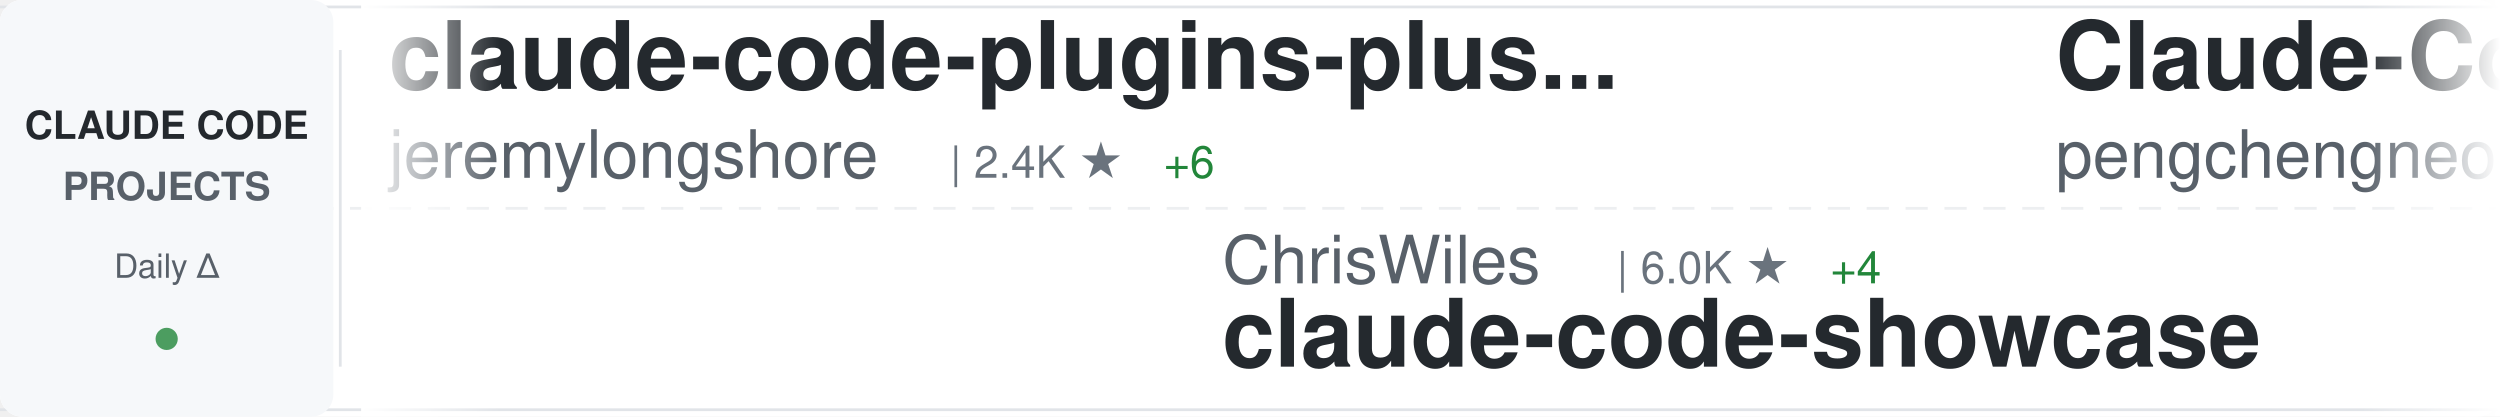
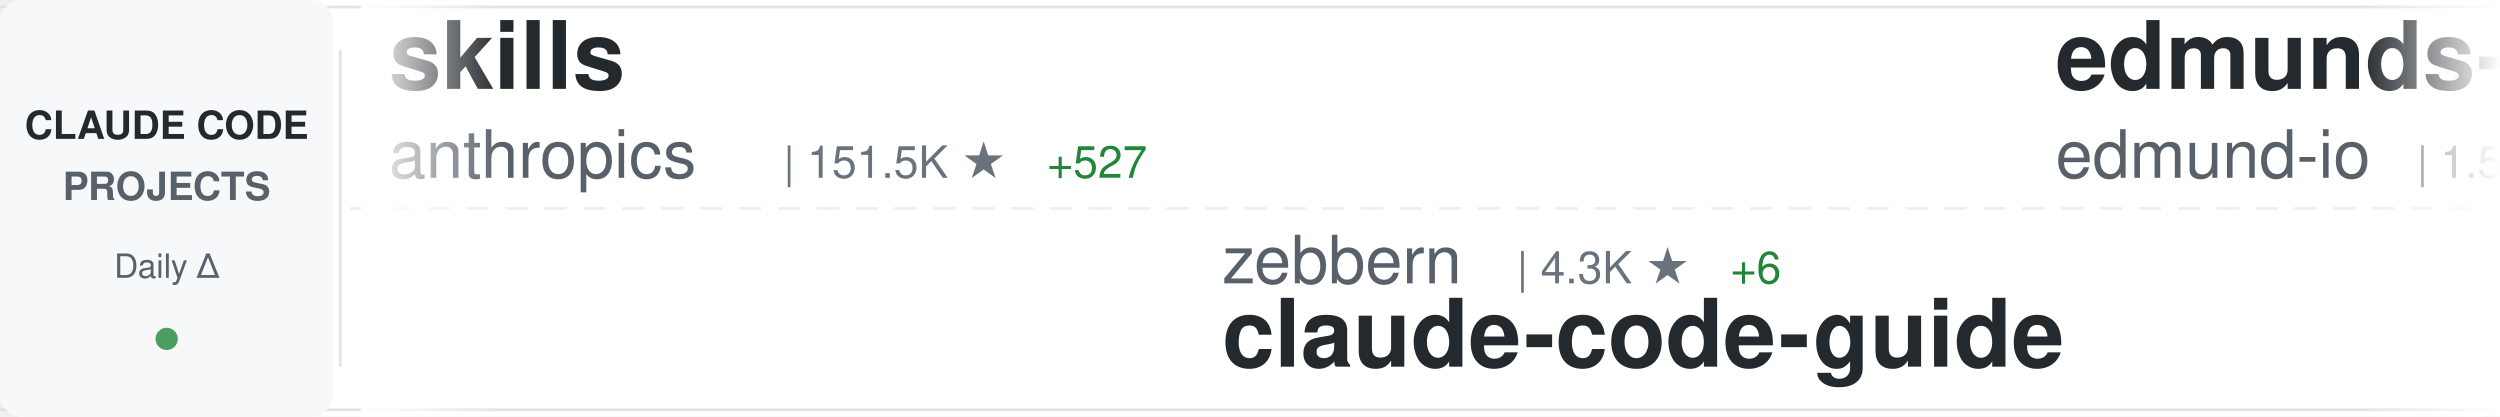
<svg xmlns="http://www.w3.org/2000/svg" width="900" height="150">
  <defs>
    <linearGradient id="awesomeLeftFade" x1="0%" y1="0%" x2="100%" y2="0%">
      <stop offset="0%" style="stop-color:#ffffff;stop-opacity:1" />
      <stop offset="100%" style="stop-color:#ffffff;stop-opacity:0" />
    </linearGradient>
    <linearGradient id="awesomeRightFade" x1="0%" y1="0%" x2="100%" y2="0%">
      <stop offset="0%" style="stop-color:#ffffff;stop-opacity:0" />
      <stop offset="100%" style="stop-color:#ffffff;stop-opacity:1" />
    </linearGradient>
  </defs>
  <rect width="900" height="150" fill="#ffffff" rx="8" />
  <rect x="0" y="2" width="900" height="1" fill="#e1e4e8" />
  <rect x="0" y="147" width="900" height="1" fill="#e1e4e8" />
  <line x1="0" y1="75" x2="900" y2="75" stroke="#e1e4e8" stroke-width="1" stroke-dasharray="8 6" opacity="0.6" />
  <rect x="0" y="0" width="120" height="150" fill="#f6f8fa" rx="8" />
  <text x="60" y="50" font-family="-apple-system, BlinkMacSystemFont, 'Segoe UI', Helvetica, Arial, sans-serif" font-size="14" font-weight="600" fill="#24292e" text-anchor="middle">CLAUDE CODE</text>
  <text x="60" y="72" font-family="-apple-system, BlinkMacSystemFont, 'Segoe UI', Helvetica, Arial, sans-serif" font-size="14" font-weight="600" fill="#586069" text-anchor="middle">PROJECTS</text>
  <text x="60" y="100" font-family="-apple-system, BlinkMacSystemFont, 'Segoe UI', Helvetica, Arial, sans-serif" font-size="12" font-weight="500" fill="#586069" text-anchor="middle">Daily Δ</text>
  <circle cx="60" cy="122" r="4" fill="#22863a" opacity="0.8" />
  <rect x="122" y="18" width="1" height="114" fill="#e1e4e8" />
  <clipPath id="awesomeTickerClip">
    <rect x="130" y="0" width="770" height="150" />
  </clipPath>
  <g clip-path="url(#awesomeTickerClip)">
    <g id="awesomeTickerItems">
      <animateTransform attributeName="transform" attributeType="XML" type="translate" from="0 0" to="-3000 0" dur="54s" repeatCount="indefinite" />
      <g transform="translate(0, 0)">
-         <text x="140" y="32" font-family="-apple-system, BlinkMacSystemFont, 'Segoe UI', Helvetica, Arial, sans-serif" font-size="34" font-weight="600" fill="#24292e">claude-code-plugins-plus...</text>
-         <text x="140" y="64" font-family="-apple-system, BlinkMacSystemFont, 'Segoe UI', Helvetica, Arial, sans-serif" font-size="24" font-weight="400" fill="#586069">jeremylongshore</text>
-         <text x="342" y="64" font-family="-apple-system, BlinkMacSystemFont, 'Segoe UI', Helvetica, Arial, sans-serif" font-size="16" font-weight="500" fill="#6a737d">| 2.4K ★</text>
-         <text x="419" y="64" font-family="-apple-system, BlinkMacSystemFont, 'Segoe UI', Helvetica, Arial, sans-serif" font-size="16" font-weight="500" fill="#22863a"> +6</text>
+         <text x="140" y="32" font-family="-apple-system, BlinkMacSystemFont, 'Segoe UI', Helvetica, Arial, sans-serif" font-size="34" font-weight="600" fill="#24292e">skills</text>
+         <text x="140" y="64" font-family="-apple-system, BlinkMacSystemFont, 'Segoe UI', Helvetica, Arial, sans-serif" font-size="24" font-weight="400" fill="#586069">anthropics</text>
+         <text x="282" y="64" font-family="-apple-system, BlinkMacSystemFont, 'Segoe UI', Helvetica, Arial, sans-serif" font-size="16" font-weight="500" fill="#6a737d">| 151.5K ★</text>
+         <text x="377" y="64" font-family="-apple-system, BlinkMacSystemFont, 'Segoe UI', Helvetica, Arial, sans-serif" font-size="16" font-weight="500" fill="#22863a"> +527</text>
      </g>
      <g transform="translate(300, 0)">
-         <text x="140" y="102" font-family="-apple-system, BlinkMacSystemFont, 'Segoe UI', Helvetica, Arial, sans-serif" font-size="24" font-weight="400" fill="#586069">ChrisWiles</text>
-         <text x="282" y="102" font-family="-apple-system, BlinkMacSystemFont, 'Segoe UI', Helvetica, Arial, sans-serif" font-size="16" font-weight="500" fill="#6a737d">| 6.0K ★</text>
-         <text x="359" y="102" font-family="-apple-system, BlinkMacSystemFont, 'Segoe UI', Helvetica, Arial, sans-serif" font-size="16" font-weight="500" fill="#22863a"> +4</text>
-         <text x="140" y="132" font-family="-apple-system, BlinkMacSystemFont, 'Segoe UI', Helvetica, Arial, sans-serif" font-size="34" font-weight="600" fill="#24292e">claude-code-showcase</text>
+         <text x="140" y="102" font-family="-apple-system, BlinkMacSystemFont, 'Segoe UI', Helvetica, Arial, sans-serif" font-size="24" font-weight="400" fill="#586069">zebbern</text>
+         <text x="246" y="102" font-family="-apple-system, BlinkMacSystemFont, 'Segoe UI', Helvetica, Arial, sans-serif" font-size="16" font-weight="500" fill="#6a737d">| 4.3K ★</text>
+         <text x="323" y="102" font-family="-apple-system, BlinkMacSystemFont, 'Segoe UI', Helvetica, Arial, sans-serif" font-size="16" font-weight="500" fill="#22863a"> +6</text>
+         <text x="140" y="132" font-family="-apple-system, BlinkMacSystemFont, 'Segoe UI', Helvetica, Arial, sans-serif" font-size="34" font-weight="600" fill="#24292e">claude-code-guide</text>
      </g>
      <g transform="translate(600, 0)">
-         <text x="140" y="32" font-family="-apple-system, BlinkMacSystemFont, 'Segoe UI', Helvetica, Arial, sans-serif" font-size="34" font-weight="600" fill="#24292e">Claude-Code</text>
-         <text x="140" y="64" font-family="-apple-system, BlinkMacSystemFont, 'Segoe UI', Helvetica, Arial, sans-serif" font-size="24" font-weight="400" fill="#586069">pengchengneo</text>
-         <text x="306" y="64" font-family="-apple-system, BlinkMacSystemFont, 'Segoe UI', Helvetica, Arial, sans-serif" font-size="16" font-weight="500" fill="#6a737d">| 1.5K ★</text>
-         <text x="383" y="64" font-family="-apple-system, BlinkMacSystemFont, 'Segoe UI', Helvetica, Arial, sans-serif" font-size="16" font-weight="500" fill="#22863a"> +4</text>
+         <text x="140" y="32" font-family="-apple-system, BlinkMacSystemFont, 'Segoe UI', Helvetica, Arial, sans-serif" font-size="34" font-weight="600" fill="#24292e">edmunds-claude-code</text>
+         <text x="140" y="64" font-family="-apple-system, BlinkMacSystemFont, 'Segoe UI', Helvetica, Arial, sans-serif" font-size="24" font-weight="400" fill="#586069">edmund-io</text>
+         <text x="270" y="64" font-family="-apple-system, BlinkMacSystemFont, 'Segoe UI', Helvetica, Arial, sans-serif" font-size="16" font-weight="500" fill="#6a737d">| 1.5K ★</text>
+         <text x="347" y="64" font-family="-apple-system, BlinkMacSystemFont, 'Segoe UI', Helvetica, Arial, sans-serif" font-size="16" font-weight="500" fill="#22863a"> +2</text>
      </g>
      <g transform="translate(900, 0)">
-         <text x="140" y="102" font-family="-apple-system, BlinkMacSystemFont, 'Segoe UI', Helvetica, Arial, sans-serif" font-size="24" font-weight="400" fill="#586069">lst97</text>
-         <text x="222" y="102" font-family="-apple-system, BlinkMacSystemFont, 'Segoe UI', Helvetica, Arial, sans-serif" font-size="16" font-weight="500" fill="#6a737d">| 1.6K ★</text>
-         <text x="299" y="102" font-family="-apple-system, BlinkMacSystemFont, 'Segoe UI', Helvetica, Arial, sans-serif" font-size="16" font-weight="500" fill="#22863a"> +4</text>
-         <text x="140" y="132" font-family="-apple-system, BlinkMacSystemFont, 'Segoe UI', Helvetica, Arial, sans-serif" font-size="34" font-weight="600" fill="#24292e">claude-code-sub-agents</text>
+         <text x="140" y="102" font-family="-apple-system, BlinkMacSystemFont, 'Segoe UI', Helvetica, Arial, sans-serif" font-size="24" font-weight="400" fill="#586069">ghuntley</text>
+         <text x="258" y="102" font-family="-apple-system, BlinkMacSystemFont, 'Segoe UI', Helvetica, Arial, sans-serif" font-size="16" font-weight="500" fill="#6a737d">| 985 ★</text>
+         <text x="140" y="132" font-family="-apple-system, BlinkMacSystemFont, 'Segoe UI', Helvetica, Arial, sans-serif" font-size="34" font-weight="600" fill="#24292e">claude-code-source-code-...</text>
      </g>
      <g transform="translate(1200, 0)">
-         <text x="140" y="32" font-family="-apple-system, BlinkMacSystemFont, 'Segoe UI', Helvetica, Arial, sans-serif" font-size="34" font-weight="600" fill="#24292e">claude-code-source-code</text>
-         <text x="140" y="64" font-family="-apple-system, BlinkMacSystemFont, 'Segoe UI', Helvetica, Arial, sans-serif" font-size="24" font-weight="400" fill="#586069">777genius</text>
-         <text x="270" y="64" font-family="-apple-system, BlinkMacSystemFont, 'Segoe UI', Helvetica, Arial, sans-serif" font-size="16" font-weight="500" fill="#6a737d">| 916 ★</text>
+         <text x="140" y="32" font-family="-apple-system, BlinkMacSystemFont, 'Segoe UI', Helvetica, Arial, sans-serif" font-size="34" font-weight="600" fill="#24292e">claude-code-harness</text>
+         <text x="140" y="64" font-family="-apple-system, BlinkMacSystemFont, 'Segoe UI', Helvetica, Arial, sans-serif" font-size="24" font-weight="400" fill="#586069">Chachamaru127</text>
+         <text x="318" y="64" font-family="-apple-system, BlinkMacSystemFont, 'Segoe UI', Helvetica, Arial, sans-serif" font-size="16" font-weight="500" fill="#6a737d">| 2.8K ★</text>
+         <text x="395" y="64" font-family="-apple-system, BlinkMacSystemFont, 'Segoe UI', Helvetica, Arial, sans-serif" font-size="16" font-weight="500" fill="#22863a"> +18</text>
      </g>
      <g transform="translate(1500, 0)">
-         <text x="140" y="102" font-family="-apple-system, BlinkMacSystemFont, 'Segoe UI', Helvetica, Arial, sans-serif" font-size="24" font-weight="400" fill="#586069">andrew-kramer-inno</text>
-         <text x="378" y="102" font-family="-apple-system, BlinkMacSystemFont, 'Segoe UI', Helvetica, Arial, sans-serif" font-size="16" font-weight="500" fill="#6a737d">| 591 ★</text>
-         <text x="140" y="132" font-family="-apple-system, BlinkMacSystemFont, 'Segoe UI', Helvetica, Arial, sans-serif" font-size="34" font-weight="600" fill="#24292e">claude-code-source-build</text>
+         <text x="140" y="102" font-family="-apple-system, BlinkMacSystemFont, 'Segoe UI', Helvetica, Arial, sans-serif" font-size="24" font-weight="400" fill="#586069">wanshuiyin</text>
+         <text x="282" y="102" font-family="-apple-system, BlinkMacSystemFont, 'Segoe UI', Helvetica, Arial, sans-serif" font-size="16" font-weight="500" fill="#6a737d">| 12.2K ★</text>
+         <text x="368" y="102" font-family="-apple-system, BlinkMacSystemFont, 'Segoe UI', Helvetica, Arial, sans-serif" font-size="16" font-weight="500" fill="#22863a"> +64</text>
+         <text x="140" y="132" font-family="-apple-system, BlinkMacSystemFont, 'Segoe UI', Helvetica, Arial, sans-serif" font-size="34" font-weight="600" fill="#24292e">Auto-claude-code-researc...</text>
      </g>
      <g transform="translate(1800, 0)">
-         <text x="140" y="32" font-family="-apple-system, BlinkMacSystemFont, 'Segoe UI', Helvetica, Arial, sans-serif" font-size="34" font-weight="600" fill="#24292e">collection-claude-code-s...</text>
-         <text x="140" y="64" font-family="-apple-system, BlinkMacSystemFont, 'Segoe UI', Helvetica, Arial, sans-serif" font-size="24" font-weight="400" fill="#586069">chauncygu</text>
-         <text x="270" y="64" font-family="-apple-system, BlinkMacSystemFont, 'Segoe UI', Helvetica, Arial, sans-serif" font-size="16" font-weight="500" fill="#6a737d">| 2.6K ★</text>
-         <text x="347" y="64" font-family="-apple-system, BlinkMacSystemFont, 'Segoe UI', Helvetica, Arial, sans-serif" font-size="16" font-weight="500" fill="#22863a"> +6</text>
+         <text x="140" y="32" font-family="-apple-system, BlinkMacSystemFont, 'Segoe UI', Helvetica, Arial, sans-serif" font-size="34" font-weight="600" fill="#24292e">claude-code-from-source</text>
+         <text x="140" y="64" font-family="-apple-system, BlinkMacSystemFont, 'Segoe UI', Helvetica, Arial, sans-serif" font-size="24" font-weight="400" fill="#586069">alejandrobalderas</text>
+         <text x="366" y="64" font-family="-apple-system, BlinkMacSystemFont, 'Segoe UI', Helvetica, Arial, sans-serif" font-size="16" font-weight="500" fill="#6a737d">| 2.2K ★</text>
+         <text x="443" y="64" font-family="-apple-system, BlinkMacSystemFont, 'Segoe UI', Helvetica, Arial, sans-serif" font-size="16" font-weight="500" fill="#22863a"> +3</text>
      </g>
      <g transform="translate(2100, 0)">
-         <text x="140" y="102" font-family="-apple-system, BlinkMacSystemFont, 'Segoe UI', Helvetica, Arial, sans-serif" font-size="24" font-weight="400" fill="#586069">ykdojo</text>
-         <text x="234" y="102" font-family="-apple-system, BlinkMacSystemFont, 'Segoe UI', Helvetica, Arial, sans-serif" font-size="16" font-weight="500" fill="#6a737d">| 8.8K ★</text>
-         <text x="311" y="102" font-family="-apple-system, BlinkMacSystemFont, 'Segoe UI', Helvetica, Arial, sans-serif" font-size="16" font-weight="500" fill="#22863a"> +43</text>
-         <text x="140" y="132" font-family="-apple-system, BlinkMacSystemFont, 'Segoe UI', Helvetica, Arial, sans-serif" font-size="34" font-weight="600" fill="#24292e">claude-code-tips</text>
+         <text x="140" y="102" font-family="-apple-system, BlinkMacSystemFont, 'Segoe UI', Helvetica, Arial, sans-serif" font-size="24" font-weight="400" fill="#586069">diet103</text>
+         <text x="246" y="102" font-family="-apple-system, BlinkMacSystemFont, 'Segoe UI', Helvetica, Arial, sans-serif" font-size="16" font-weight="500" fill="#6a737d">| 9.7K ★</text>
+         <text x="323" y="102" font-family="-apple-system, BlinkMacSystemFont, 'Segoe UI', Helvetica, Arial, sans-serif" font-size="16" font-weight="500" fill="#22863a"> +3</text>
+         <text x="140" y="132" font-family="-apple-system, BlinkMacSystemFont, 'Segoe UI', Helvetica, Arial, sans-serif" font-size="34" font-weight="600" fill="#24292e">claude-code-infrastructu...</text>
      </g>
      <g transform="translate(2400, 0)">
-         <text x="140" y="32" font-family="-apple-system, BlinkMacSystemFont, 'Segoe UI', Helvetica, Arial, sans-serif" font-size="34" font-weight="600" fill="#24292e">Claude-Code-Workflow</text>
-         <text x="140" y="64" font-family="-apple-system, BlinkMacSystemFont, 'Segoe UI', Helvetica, Arial, sans-serif" font-size="24" font-weight="400" fill="#586069">catlog22</text>
-         <text x="258" y="64" font-family="-apple-system, BlinkMacSystemFont, 'Segoe UI', Helvetica, Arial, sans-serif" font-size="16" font-weight="500" fill="#6a737d">| 2.1K ★</text>
-         <text x="335" y="64" font-family="-apple-system, BlinkMacSystemFont, 'Segoe UI', Helvetica, Arial, sans-serif" font-size="16" font-weight="500" fill="#22863a"> +3</text>
+         <text x="140" y="32" font-family="-apple-system, BlinkMacSystemFont, 'Segoe UI', Helvetica, Arial, sans-serif" font-size="34" font-weight="600" fill="#24292e">Claude-code</text>
+         <text x="140" y="64" font-family="-apple-system, BlinkMacSystemFont, 'Segoe UI', Helvetica, Arial, sans-serif" font-size="24" font-weight="400" fill="#586069">zstmfhy</text>
+         <text x="246" y="64" font-family="-apple-system, BlinkMacSystemFont, 'Segoe UI', Helvetica, Arial, sans-serif" font-size="16" font-weight="500" fill="#6a737d">| 190 ★</text>
      </g>
      <g transform="translate(2700, 0)">
-         <text x="140" y="102" font-family="-apple-system, BlinkMacSystemFont, 'Segoe UI', Helvetica, Arial, sans-serif" font-size="24" font-weight="400" fill="#586069">affaan-m</text>
-         <text x="258" y="102" font-family="-apple-system, BlinkMacSystemFont, 'Segoe UI', Helvetica, Arial, sans-serif" font-size="16" font-weight="500" fill="#6a737d">| 216.4K ★</text>
-         <text x="353" y="102" font-family="-apple-system, BlinkMacSystemFont, 'Segoe UI', Helvetica, Arial, sans-serif" font-size="16" font-weight="500" fill="#22863a"> +704</text>
-         <text x="140" y="132" font-family="-apple-system, BlinkMacSystemFont, 'Segoe UI', Helvetica, Arial, sans-serif" font-size="34" font-weight="600" fill="#24292e">ECC</text>
+         <text x="140" y="102" font-family="-apple-system, BlinkMacSystemFont, 'Segoe UI', Helvetica, Arial, sans-serif" font-size="24" font-weight="400" fill="#586069">Alishahryar1</text>
+         <text x="306" y="102" font-family="-apple-system, BlinkMacSystemFont, 'Segoe UI', Helvetica, Arial, sans-serif" font-size="16" font-weight="500" fill="#6a737d">| 34.8K ★</text>
+         <text x="392" y="102" font-family="-apple-system, BlinkMacSystemFont, 'Segoe UI', Helvetica, Arial, sans-serif" font-size="16" font-weight="500" fill="#22863a"> +260</text>
+         <text x="140" y="132" font-family="-apple-system, BlinkMacSystemFont, 'Segoe UI', Helvetica, Arial, sans-serif" font-size="34" font-weight="600" fill="#24292e">free-claude-code</text>
      </g>
      <g transform="translate(3000, 0)">
-         <text x="140" y="32" font-family="-apple-system, BlinkMacSystemFont, 'Segoe UI', Helvetica, Arial, sans-serif" font-size="34" font-weight="600" fill="#24292e">claude-code-plugins-plus...</text>
-         <text x="140" y="64" font-family="-apple-system, BlinkMacSystemFont, 'Segoe UI', Helvetica, Arial, sans-serif" font-size="24" font-weight="400" fill="#586069">jeremylongshore</text>
-         <text x="342" y="64" font-family="-apple-system, BlinkMacSystemFont, 'Segoe UI', Helvetica, Arial, sans-serif" font-size="16" font-weight="500" fill="#6a737d">| 2.4K ★</text>
-         <text x="419" y="64" font-family="-apple-system, BlinkMacSystemFont, 'Segoe UI', Helvetica, Arial, sans-serif" font-size="16" font-weight="500" fill="#22863a"> +6</text>
+         <text x="140" y="32" font-family="-apple-system, BlinkMacSystemFont, 'Segoe UI', Helvetica, Arial, sans-serif" font-size="34" font-weight="600" fill="#24292e">skills</text>
+         <text x="140" y="64" font-family="-apple-system, BlinkMacSystemFont, 'Segoe UI', Helvetica, Arial, sans-serif" font-size="24" font-weight="400" fill="#586069">anthropics</text>
+         <text x="282" y="64" font-family="-apple-system, BlinkMacSystemFont, 'Segoe UI', Helvetica, Arial, sans-serif" font-size="16" font-weight="500" fill="#6a737d">| 151.5K ★</text>
+         <text x="377" y="64" font-family="-apple-system, BlinkMacSystemFont, 'Segoe UI', Helvetica, Arial, sans-serif" font-size="16" font-weight="500" fill="#22863a"> +527</text>
      </g>
      <g transform="translate(3300, 0)">
-         <text x="140" y="102" font-family="-apple-system, BlinkMacSystemFont, 'Segoe UI', Helvetica, Arial, sans-serif" font-size="24" font-weight="400" fill="#586069">ChrisWiles</text>
-         <text x="282" y="102" font-family="-apple-system, BlinkMacSystemFont, 'Segoe UI', Helvetica, Arial, sans-serif" font-size="16" font-weight="500" fill="#6a737d">| 6.0K ★</text>
-         <text x="359" y="102" font-family="-apple-system, BlinkMacSystemFont, 'Segoe UI', Helvetica, Arial, sans-serif" font-size="16" font-weight="500" fill="#22863a"> +4</text>
-         <text x="140" y="132" font-family="-apple-system, BlinkMacSystemFont, 'Segoe UI', Helvetica, Arial, sans-serif" font-size="34" font-weight="600" fill="#24292e">claude-code-showcase</text>
+         <text x="140" y="102" font-family="-apple-system, BlinkMacSystemFont, 'Segoe UI', Helvetica, Arial, sans-serif" font-size="24" font-weight="400" fill="#586069">zebbern</text>
+         <text x="246" y="102" font-family="-apple-system, BlinkMacSystemFont, 'Segoe UI', Helvetica, Arial, sans-serif" font-size="16" font-weight="500" fill="#6a737d">| 4.3K ★</text>
+         <text x="323" y="102" font-family="-apple-system, BlinkMacSystemFont, 'Segoe UI', Helvetica, Arial, sans-serif" font-size="16" font-weight="500" fill="#22863a"> +6</text>
+         <text x="140" y="132" font-family="-apple-system, BlinkMacSystemFont, 'Segoe UI', Helvetica, Arial, sans-serif" font-size="34" font-weight="600" fill="#24292e">claude-code-guide</text>
      </g>
      <g transform="translate(3600, 0)">
-         <text x="140" y="32" font-family="-apple-system, BlinkMacSystemFont, 'Segoe UI', Helvetica, Arial, sans-serif" font-size="34" font-weight="600" fill="#24292e">Claude-Code</text>
-         <text x="140" y="64" font-family="-apple-system, BlinkMacSystemFont, 'Segoe UI', Helvetica, Arial, sans-serif" font-size="24" font-weight="400" fill="#586069">pengchengneo</text>
-         <text x="306" y="64" font-family="-apple-system, BlinkMacSystemFont, 'Segoe UI', Helvetica, Arial, sans-serif" font-size="16" font-weight="500" fill="#6a737d">| 1.5K ★</text>
-         <text x="383" y="64" font-family="-apple-system, BlinkMacSystemFont, 'Segoe UI', Helvetica, Arial, sans-serif" font-size="16" font-weight="500" fill="#22863a"> +4</text>
+         <text x="140" y="32" font-family="-apple-system, BlinkMacSystemFont, 'Segoe UI', Helvetica, Arial, sans-serif" font-size="34" font-weight="600" fill="#24292e">edmunds-claude-code</text>
+         <text x="140" y="64" font-family="-apple-system, BlinkMacSystemFont, 'Segoe UI', Helvetica, Arial, sans-serif" font-size="24" font-weight="400" fill="#586069">edmund-io</text>
+         <text x="270" y="64" font-family="-apple-system, BlinkMacSystemFont, 'Segoe UI', Helvetica, Arial, sans-serif" font-size="16" font-weight="500" fill="#6a737d">| 1.5K ★</text>
+         <text x="347" y="64" font-family="-apple-system, BlinkMacSystemFont, 'Segoe UI', Helvetica, Arial, sans-serif" font-size="16" font-weight="500" fill="#22863a"> +2</text>
      </g>
      <g transform="translate(3900, 0)">
-         <text x="140" y="102" font-family="-apple-system, BlinkMacSystemFont, 'Segoe UI', Helvetica, Arial, sans-serif" font-size="24" font-weight="400" fill="#586069">lst97</text>
-         <text x="222" y="102" font-family="-apple-system, BlinkMacSystemFont, 'Segoe UI', Helvetica, Arial, sans-serif" font-size="16" font-weight="500" fill="#6a737d">| 1.6K ★</text>
-         <text x="299" y="102" font-family="-apple-system, BlinkMacSystemFont, 'Segoe UI', Helvetica, Arial, sans-serif" font-size="16" font-weight="500" fill="#22863a"> +4</text>
-         <text x="140" y="132" font-family="-apple-system, BlinkMacSystemFont, 'Segoe UI', Helvetica, Arial, sans-serif" font-size="34" font-weight="600" fill="#24292e">claude-code-sub-agents</text>
+         <text x="140" y="102" font-family="-apple-system, BlinkMacSystemFont, 'Segoe UI', Helvetica, Arial, sans-serif" font-size="24" font-weight="400" fill="#586069">ghuntley</text>
+         <text x="258" y="102" font-family="-apple-system, BlinkMacSystemFont, 'Segoe UI', Helvetica, Arial, sans-serif" font-size="16" font-weight="500" fill="#6a737d">| 985 ★</text>
+         <text x="140" y="132" font-family="-apple-system, BlinkMacSystemFont, 'Segoe UI', Helvetica, Arial, sans-serif" font-size="34" font-weight="600" fill="#24292e">claude-code-source-code-...</text>
      </g>
    </g>
  </g>
  <rect x="130" y="0" width="50" height="150" fill="url(#awesomeLeftFade)" />
  <rect x="850" y="0" width="50" height="150" fill="url(#awesomeRightFade)" />
</svg>
